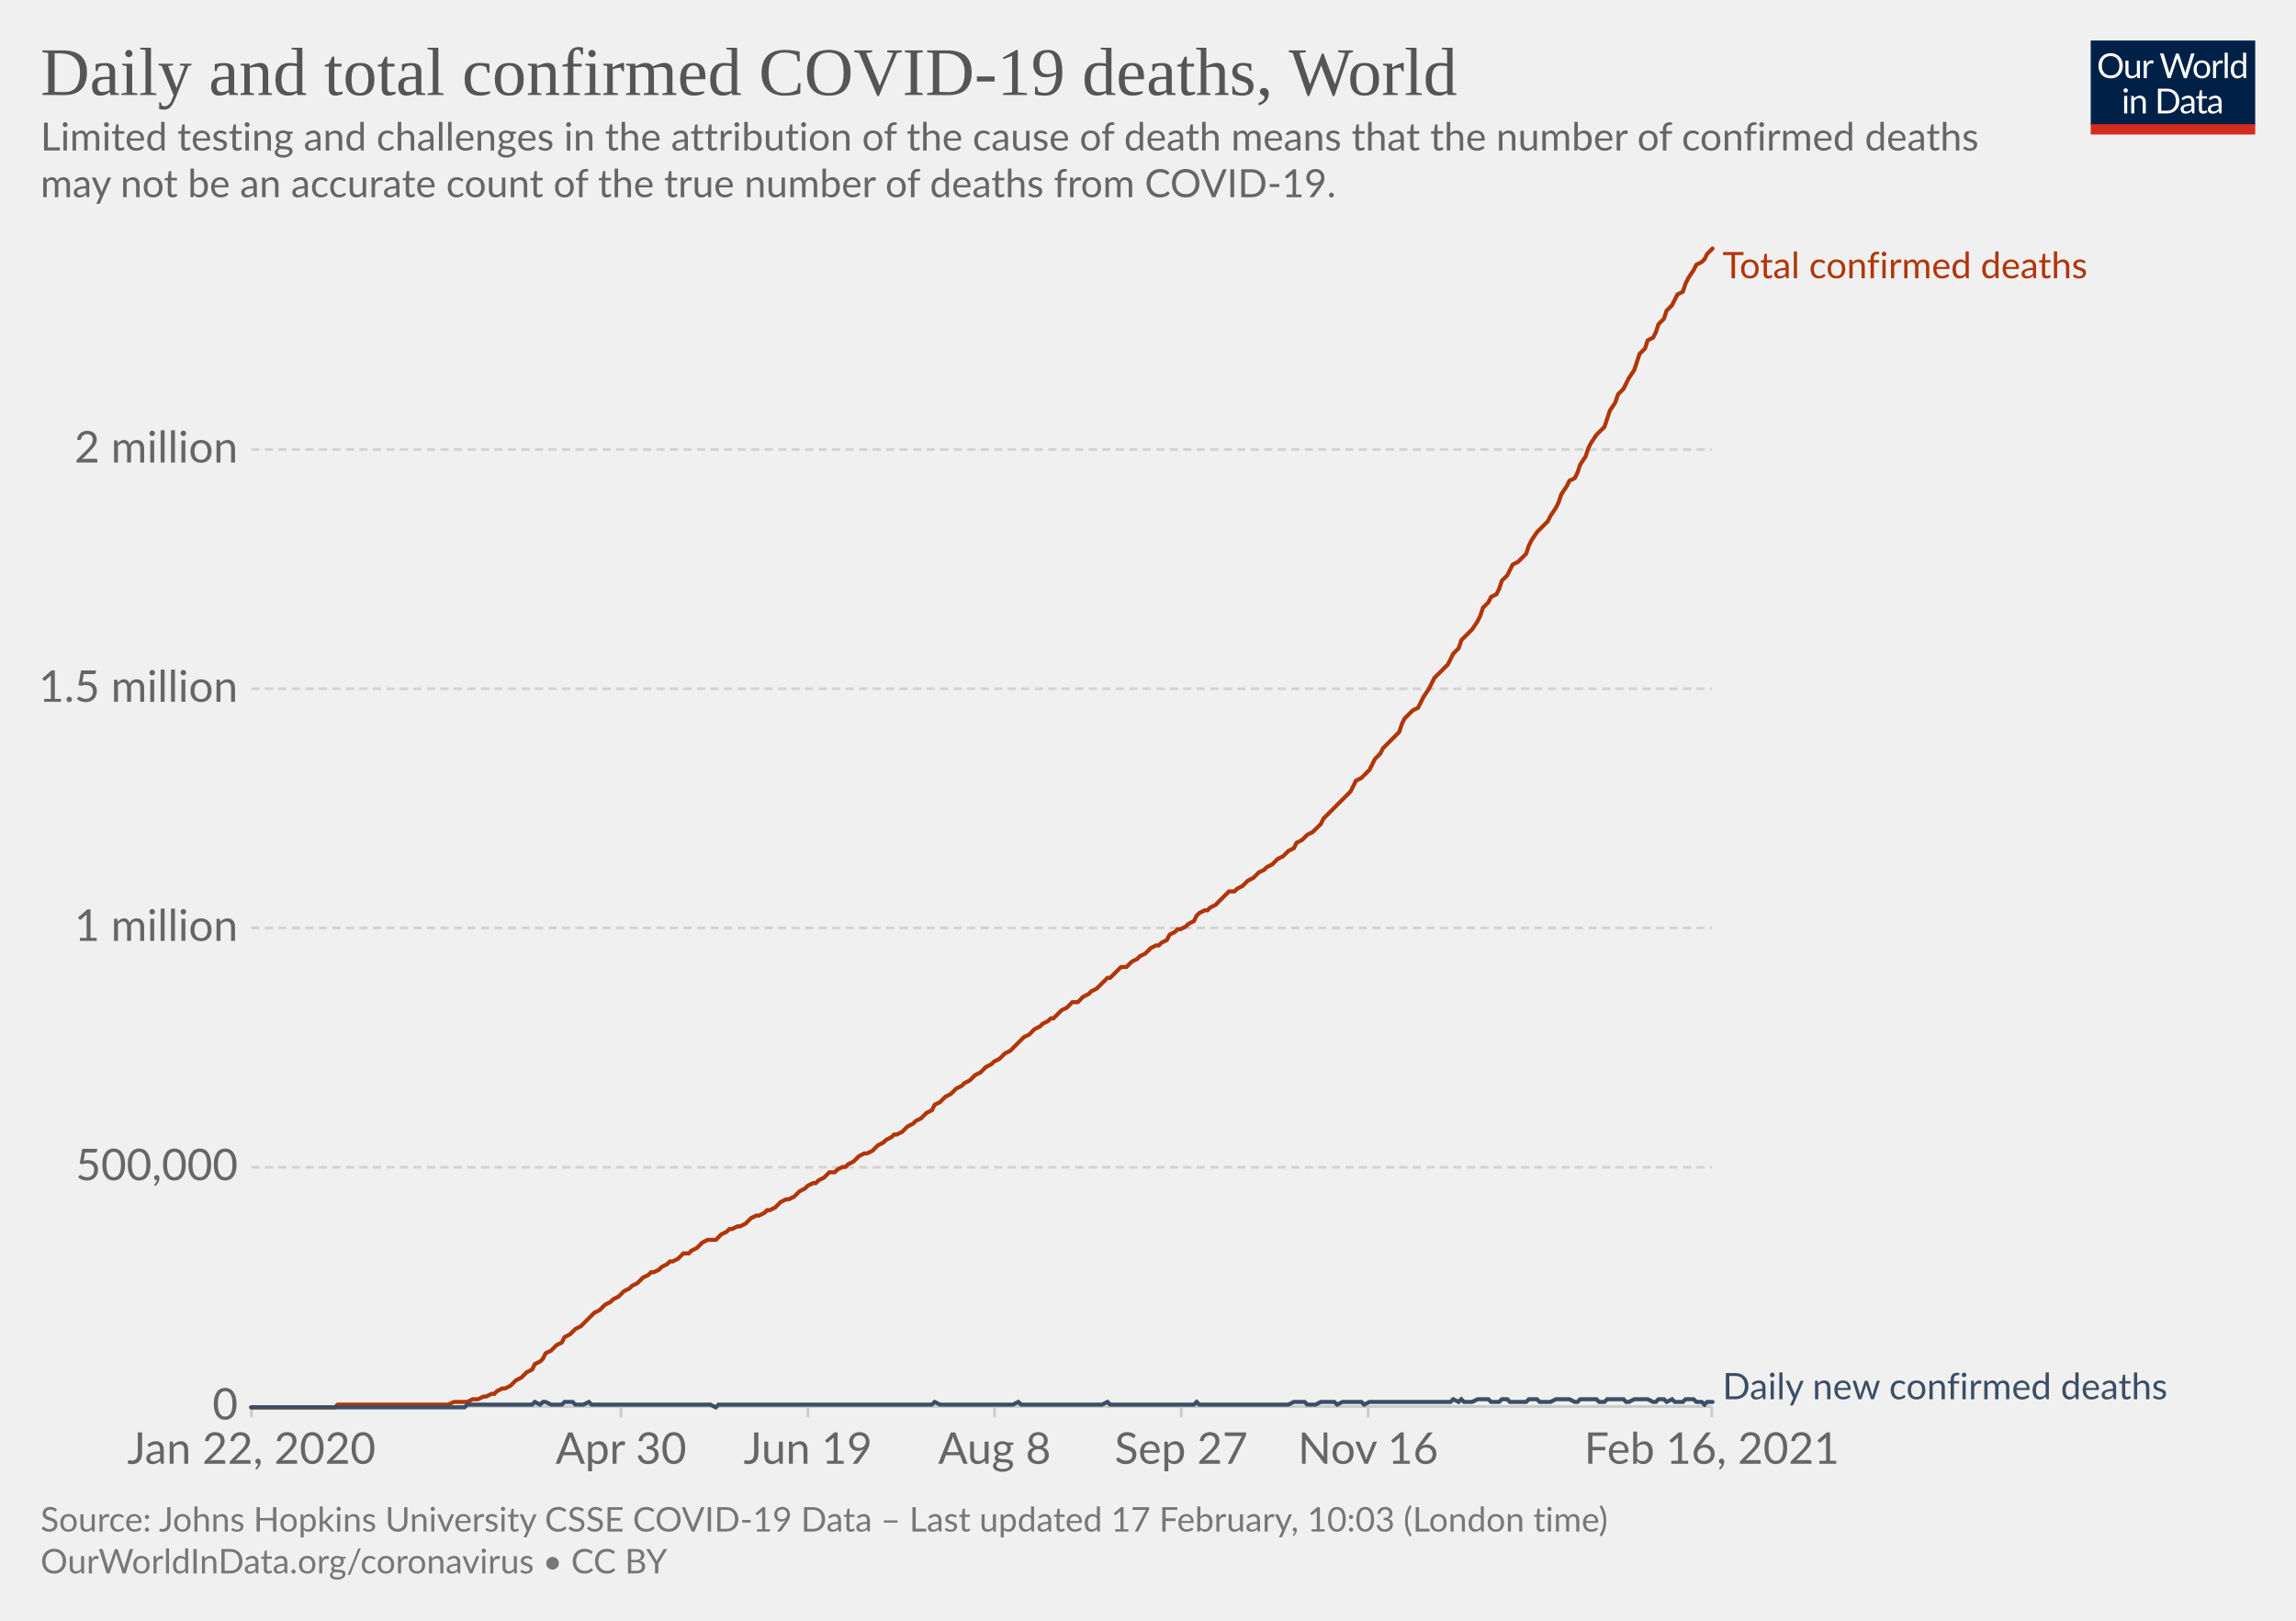
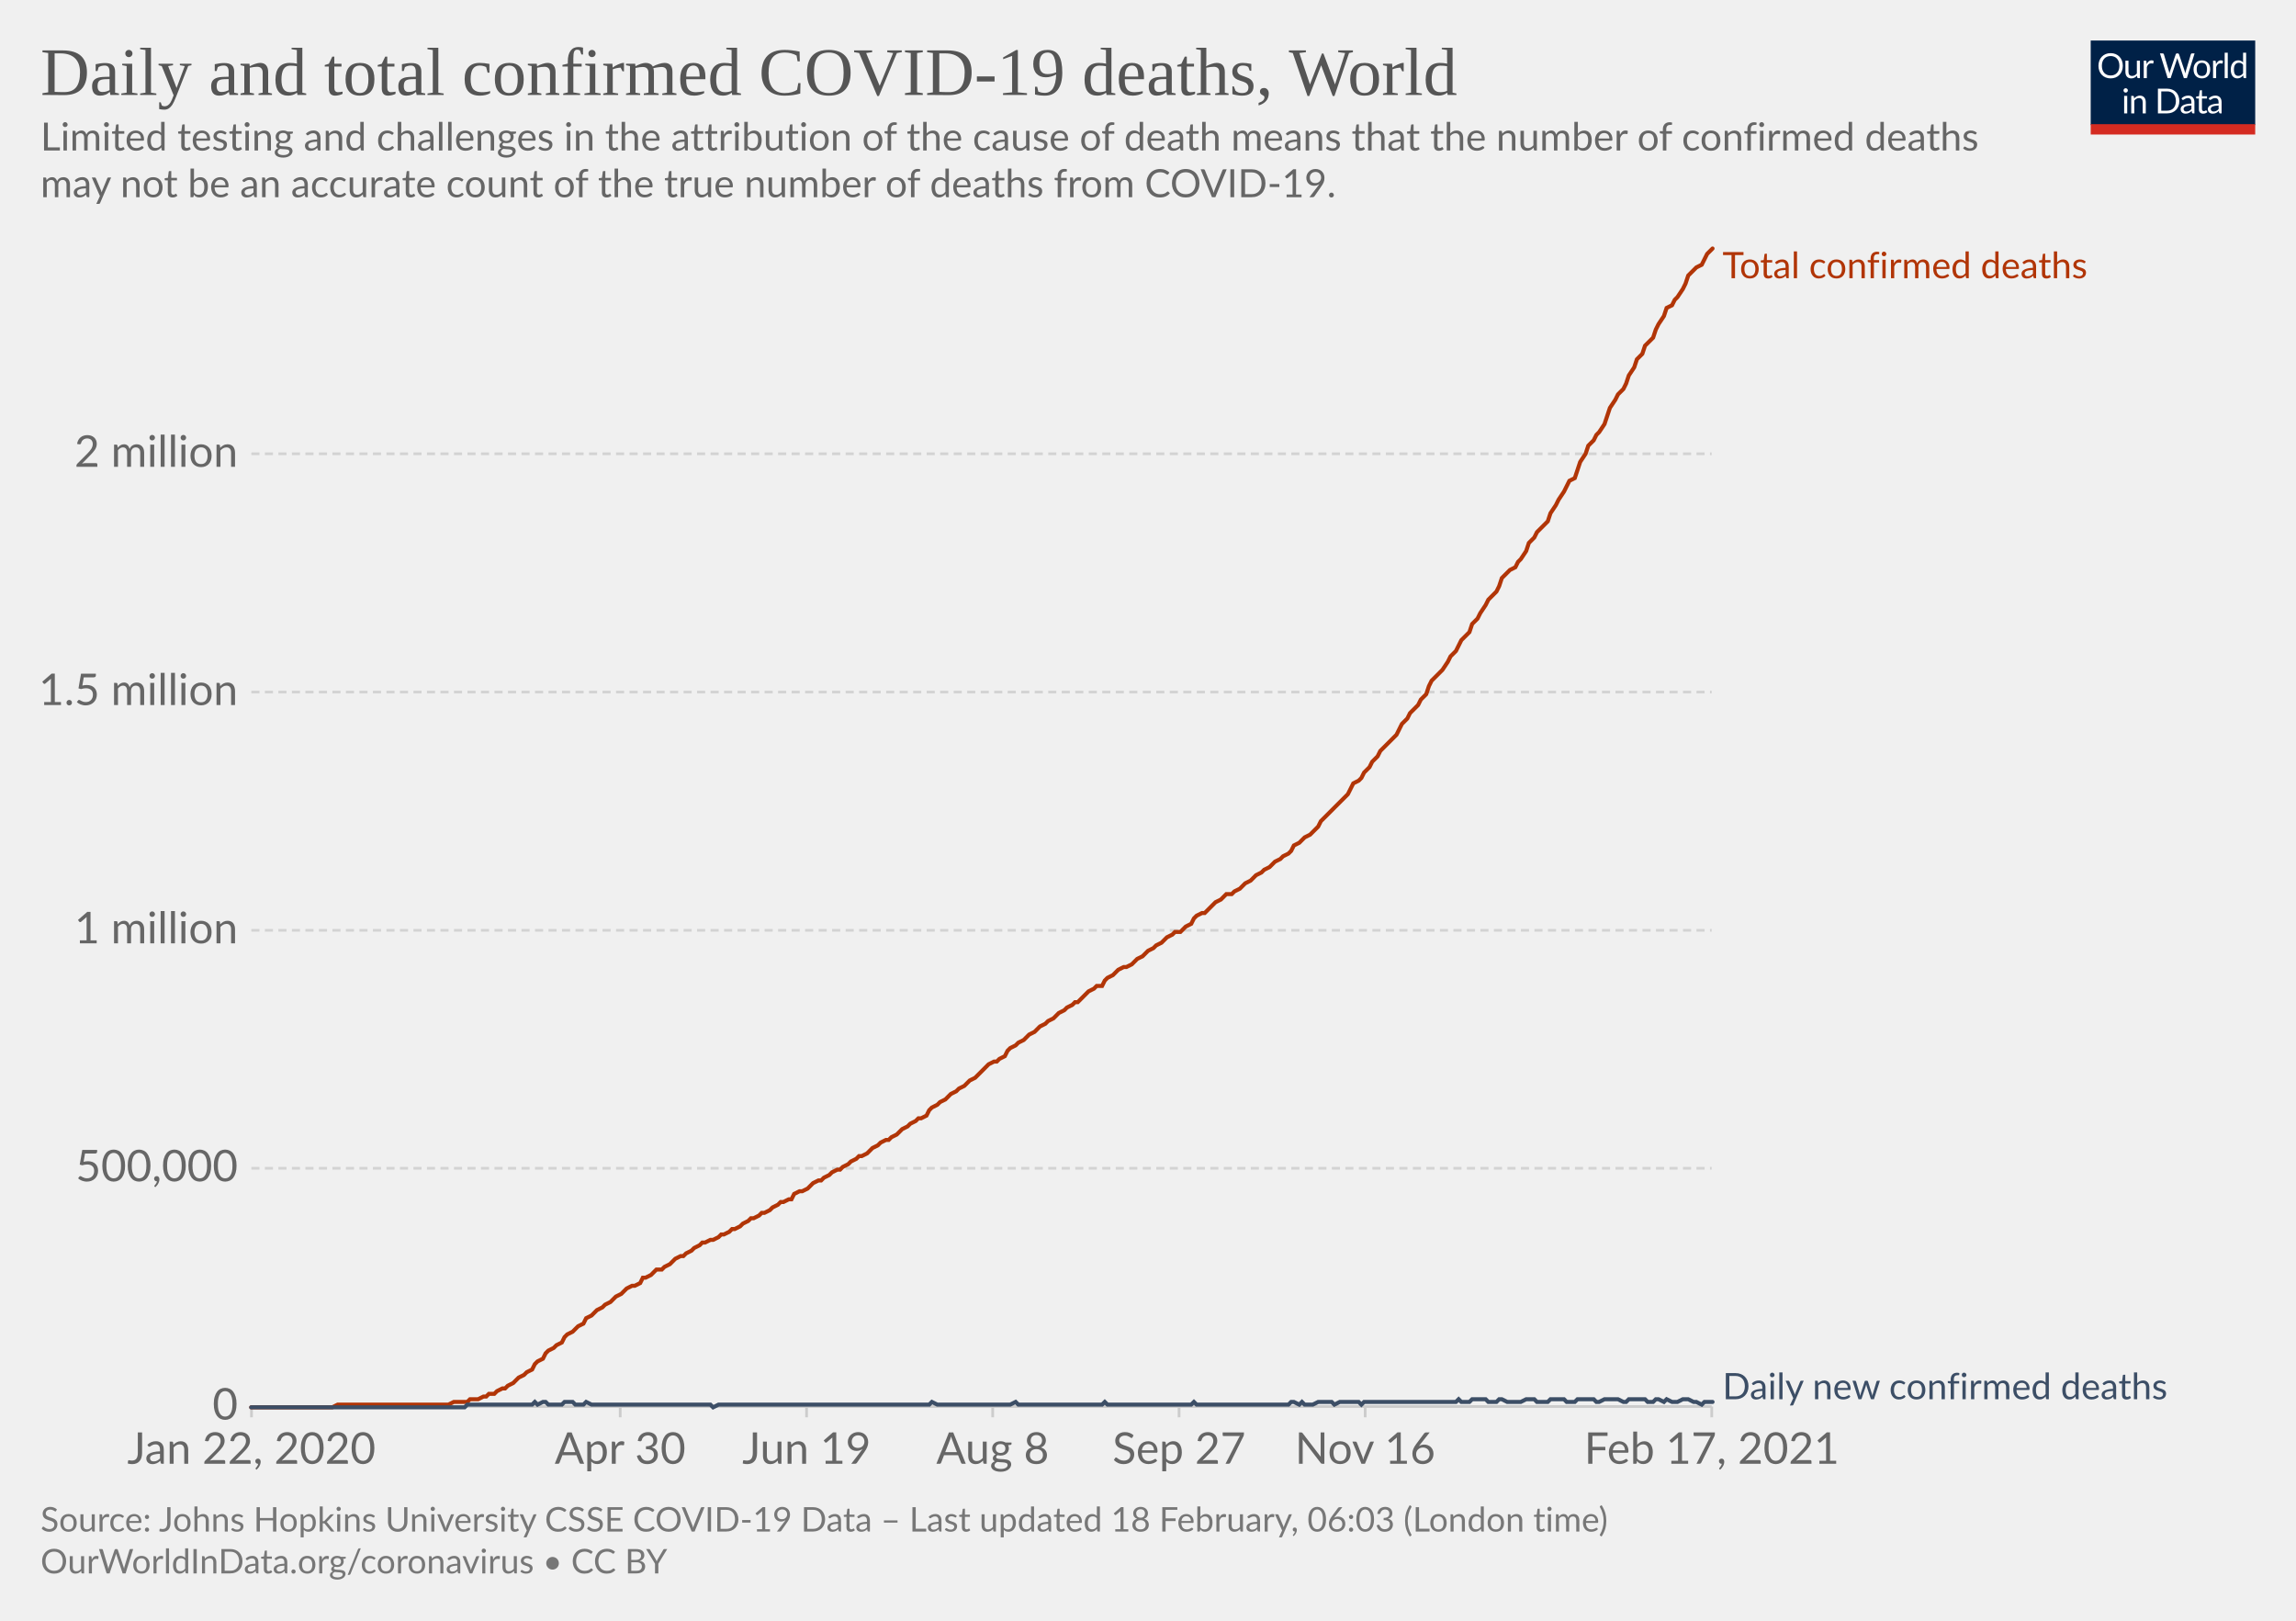
<svg xmlns="http://www.w3.org/2000/svg" version="1.1" style="background-color:#fff;-webkit-font-smoothing:antialiased" width="850" height="600" viewBox="0 0 850 600" font-family="Lato,'Helvetica Neue',Helvetica,Arial,sans-serif" font-size="18" text-rendering="optimizeLegibility">
  <g class="HeaderView">
    <g transform="matrix(.29 0 0 .29 774 15)">
      <svg width="210" height="120" viewBox="0 0 210 120" fill="none">
        <g clip-path="url(#clip0)">
          <path d="M0 0h210v107.89H0V0z" fill="#002147" />
          <path d="M40.98 32.25c0 2.36-.38 4.53-1.12 6.51a14.26 14.26 0 01-8.1 8.4c-1.9.78-4.02 1.17-6.34 1.17a16.6 16.6 0 01-6.33-1.17 14.31 14.31 0 01-8.08-8.4 18.29 18.29 0 01-1.12-6.51c0-2.36.38-4.53 1.12-6.5.75-1.97 1.8-3.67 3.17-5.1a14.32 14.32 0 014.9-3.34c1.92-.8 4.03-1.19 6.34-1.19 2.32 0 4.43.4 6.34 1.19 1.92.8 3.56 1.9 4.93 3.34a14.87 14.87 0 013.17 5.1 18.1 18.1 0 011.12 6.5zm-4.38 0c0-1.94-.26-3.68-.8-5.22a10.91 10.91 0 00-2.24-3.89 9.68 9.68 0 00-3.52-2.46 11.95 11.95 0 00-4.62-.86c-1.68 0-3.21.28-4.6.86a9.88 9.88 0 00-3.54 2.46 10.91 10.91 0 00-2.24 3.9c-.53 1.53-.8 3.27-.8 5.2 0 1.94.27 3.68.8 5.22a11.17 11.17 0 002.24 3.9 10.01 10.01 0 003.55 2.44c1.38.56 2.9.83 4.6.83s3.24-.27 4.61-.83a9.8 9.8 0 003.52-2.44 11.17 11.17 0 002.25-3.9c.53-1.54.8-3.28.8-5.21zm26.22-6.54V48H60.5c-.56 0-.9-.27-1.05-.81l-.31-2.4a12.45 12.45 0 01-3.26 2.6c-1.2.64-2.58.96-4.13.96-1.22 0-2.3-.2-3.24-.6a6.52 6.52 0 01-2.33-1.7 7.37 7.37 0 01-1.43-2.67c-.3-1.04-.46-2.2-.46-3.45V25.7h3.91v14.22c0 1.68.38 2.99 1.15 3.91.77.93 1.96 1.39 3.54 1.39 1.16 0 2.24-.27 3.23-.82a10.42 10.42 0 002.8-2.28V25.7h3.91zm8.61 4.47a9.94 9.94 0 012.6-3.56 5.64 5.64 0 013.76-1.3c.47 0 .92.05 1.34.15.44.1.83.27 1.17.49l-.3 2.92c-.09.37-.3.55-.66.55-.2 0-.5-.04-.9-.13a6.21 6.21 0 00-3.24.18 4.23 4.23 0 00-1.47.92c-.42.4-.81.9-1.17 1.5-.33.58-.64 1.26-.92 2.02V48H67.7V25.71h2.25c.42 0 .72.08.88.25.16.16.27.44.33.83l.26 3.39zm61.16-13.7L122.75 48h-3.82l-7.99-24.05a21.95 21.95 0 01-.42-1.58 38.36 38.36 0 01-.44 1.58L102.05 48h-3.83L88.4 16.47h3.54c.38 0 .7.1.95.29.26.2.43.43.5.73l6.52 21.9.28 1.28.29 1.46.3-1.46.38-1.27 7.41-21.91c.1-.25.26-.48.51-.69.27-.22.58-.33.95-.33h1.23c.38 0 .69.1.92.29a1.77 1.77 0 01.53.73l7.4 21.9a28.4 28.4 0 01.68 2.62 29.52 29.52 0 01.52-2.61l6.54-21.91a1.31 1.31 0 01.48-.7c.27-.21.58-.32.95-.32h3.32zm9.35 8.88c1.63 0 3.1.27 4.4.82a9.43 9.43 0 015.46 5.94c.5 1.4.74 2.98.74 4.73 0 1.76-.25 3.34-.74 4.75a9.43 9.43 0 01-5.46 5.92c-1.3.52-2.77.79-4.4.79-1.64 0-3.12-.27-4.44-.8a9.42 9.42 0 01-3.35-2.3c-.92-1-1.63-2.2-2.13-3.61-.49-1.41-.73-3-.73-4.75s.24-3.33.73-4.73c.5-1.43 1.2-2.64 2.13-3.63a9.4 9.4 0 013.35-2.31c1.32-.55 2.8-.82 4.44-.82zm0 19.89c2.2 0 3.84-.73 4.93-2.2 1.08-1.48 1.63-3.54 1.63-6.18 0-2.66-.55-4.72-1.63-6.2-1.09-1.49-2.73-2.23-4.93-2.23-1.12 0-2.09.2-2.93.57a5.71 5.71 0 00-2.06 1.65 7.5 7.5 0 00-1.24 2.67c-.26 1.04-.4 2.22-.4 3.54 0 2.64.55 4.7 1.64 6.18 1.1 1.47 2.76 2.2 4.99 2.2zm17.97-15.07a9.94 9.94 0 012.6-3.56 5.64 5.64 0 013.76-1.3c.47 0 .91.05 1.34.15.44.1.83.27 1.16.49l-.28 2.92c-.09.37-.31.55-.66.55-.2 0-.5-.04-.9-.13a6.2 6.2 0 00-3.24.18 4.23 4.23 0 00-1.47.92c-.43.4-.82.9-1.17 1.5a13.1 13.1 0 00-.92 2.02V48h-3.94V25.71h2.24c.43 0 .72.08.88.25.17.16.28.44.33.83l.27 3.39zm15.04-14.59V48h-3.92V15.6h3.92zm19.55 15.43a6.22 6.22 0 00-2.38-2.05 6.7 6.7 0 00-2.86-.6c-2.07 0-3.66.75-4.77 2.23-1.12 1.48-1.68 3.6-1.68 6.33 0 1.46.13 2.7.38 3.74a7.29 7.29 0 001.1 2.56 4.35 4.35 0 001.78 1.45c.7.3 1.5.46 2.4.46 1.29 0 2.41-.3 3.36-.88a9.6 9.6 0 002.67-2.49V31.02zm3.91-15.43V48h-2.33c-.56 0-.9-.27-1.06-.81l-.35-2.71a12.13 12.13 0 01-3.25 2.77 8.28 8.28 0 01-4.23 1.06 7.31 7.31 0 01-6.14-2.9c-.73-.96-1.3-2.15-1.69-3.57a18.35 18.35 0 01.07-9.48 11.29 11.29 0 011.89-3.7 8.7 8.7 0 017.06-3.34 7.96 7.96 0 016.12 2.62V15.59h3.91zM46.61 70.71V93H42.7V70.71h3.91zm.84-7c0 .39-.08.75-.24 1.09a2.81 2.81 0 01-1.52 1.47 2.67 2.67 0 01-2.16 0 2.9 2.9 0 01-1.45-1.47 2.67 2.67 0 010-2.16c.15-.35.35-.65.6-.9.25-.27.53-.47.85-.62a2.67 2.67 0 012.16 0c.35.15.65.35.9.62.27.25.47.55.62.9.16.34.24.7.24 1.08zm7.97 10.24c.49-.54 1-1.04 1.54-1.48a9.85 9.85 0 013.66-1.84 8.96 8.96 0 015.43.35c.94.4 1.72.97 2.33 1.71a7.36 7.36 0 011.43 2.67c.32 1.04.49 2.19.49 3.45V93h-3.94V78.81c0-1.69-.4-3-1.17-3.92-.76-.93-1.93-1.4-3.5-1.4a6.6 6.6 0 00-3.25.83c-1 .56-1.92 1.31-2.77 2.27V93h-3.94V70.71h2.35c.56 0 .9.28 1.04.82l.3 2.42zm57.7 3.3c0 2.36-.37 4.5-1.11 6.44a14.3 14.3 0 01-3.17 4.98 14.1 14.1 0 01-4.93 3.2c-1.9.76-4.02 1.13-6.33 1.13H85.8V61.47h11.77c2.31 0 4.42.39 6.33 1.15a13.8 13.8 0 018.1 8.18 17.75 17.75 0 011.12 6.45zm-4.37 0c0-1.94-.26-3.67-.8-5.2a10.94 10.94 0 00-2.23-3.87 9.57 9.57 0 00-3.53-2.42 12.23 12.23 0 00-4.61-.83h-7.5v24.62h7.5c1.7 0 3.24-.28 4.61-.84a9.7 9.7 0 003.53-2.4 10.94 10.94 0 002.24-3.87c.53-1.53.8-3.26.8-5.2zm19.8 5.72c-1.8.06-3.34.2-4.62.44-1.26.22-2.3.51-3.1.88-.8.36-1.37.8-1.74 1.3-.35.5-.53 1.05-.53 1.67 0 .58.1 1.1.3 1.52a3 3 0 00.76 1.05c.34.27.73.46 1.17.6a6.13 6.13 0 001.45.17 7.28 7.28 0 003.5-.81 11.95 11.95 0 002.82-2.2v-4.62zm-12.65-9.11a12.73 12.73 0 013.98-2.66c1.43-.59 3-.88 4.73-.88 1.25 0 2.36.2 3.33.61a6.81 6.81 0 013.94 4.38c.33 1.04.5 2.19.5 3.43V93h-1.74a1.8 1.8 0 01-.88-.18c-.2-.13-.36-.38-.48-.74l-.44-2.12-1.72 1.46a9.48 9.48 0 01-3.74 1.7c-.69.15-1.46.23-2.3.23-.87 0-1.69-.12-2.45-.35a5.34 5.34 0 01-3.34-2.93 6.64 6.64 0 01-.49-2.64c0-.88.25-1.72.73-2.53a6.33 6.33 0 012.35-2.17c1.09-.63 2.5-1.15 4.25-1.54 1.75-.41 3.89-.65 6.42-.7v-1.75c0-1.73-.37-3.03-1.12-3.91-.75-.9-1.84-1.34-3.28-1.34-.97 0-1.78.12-2.44.37-.64.23-1.2.5-1.7.81l-1.23.82c-.33.23-.67.35-1 .35-.27 0-.5-.07-.69-.2a2.1 2.1 0 01-.48-.53l-.7-1.25zm27.67 19.5c-1.76 0-3.12-.5-4.07-1.48-.94-.98-1.41-2.4-1.41-4.25V74h-2.68a.9.9 0 01-.6-.2c-.16-.14-.24-.36-.24-.66v-1.56l3.65-.46.9-6.89a.9.9 0 01.29-.52.88.88 0 01.62-.22H142v7.67h6.44V74H142v13.38c0 .94.22 1.63.68 2.09.45.45 1.04.68 1.76.68a3.21 3.21 0 001.85-.53l.55-.35c.16-.12.3-.18.41-.18.2 0 .4.13.55.38l1.15 1.87a7.45 7.45 0 01-2.44 1.5 8.53 8.53 0 01-2.95.52zm19.68-10.4c-1.8.07-3.34.21-4.62.45-1.26.22-2.3.51-3.1.88-.8.36-1.37.8-1.74 1.3-.35.5-.53 1.05-.53 1.67 0 .58.1 1.1.3 1.52a2.9 2.9 0 00.76 1.05c.34.27.73.46 1.17.6a6.13 6.13 0 001.45.17 7.3 7.3 0 003.5-.81 12.04 12.04 0 002.82-2.2v-4.62zm-12.65-9.1a12.72 12.72 0 013.99-2.66c1.42-.59 3-.88 4.72-.88 1.25 0 2.36.2 3.33.61a6.81 6.81 0 013.94 4.38c.33 1.04.5 2.19.5 3.43V93h-1.74a1.8 1.8 0 01-.88-.18c-.2-.13-.36-.38-.48-.74l-.44-2.12-1.72 1.46a9.48 9.48 0 01-3.74 1.7c-.69.15-1.46.23-2.3.23-.87 0-1.69-.12-2.45-.35a5.33 5.33 0 01-3.34-2.93 6.62 6.62 0 01-.49-2.64c0-.88.25-1.72.73-2.53a6.33 6.33 0 012.35-2.17c1.09-.63 2.5-1.15 4.25-1.54a31.2 31.2 0 016.42-.7v-1.75c0-1.73-.37-3.03-1.12-3.91-.75-.9-1.84-1.34-3.28-1.34-.97 0-1.78.12-2.44.37-.64.23-1.2.5-1.7.81l-1.22.82c-.34.23-.68.35-1.02.35-.26 0-.49-.07-.68-.2a1.88 1.88 0 01-.48-.53l-.7-1.25zM40.98 32.25c0 2.36-.38 4.53-1.12 6.51a14.26 14.26 0 01-8.1 8.4c-1.9.78-4.02 1.17-6.34 1.17a16.6 16.6 0 01-6.33-1.17 14.31 14.31 0 01-8.08-8.4 18.29 18.29 0 01-1.12-6.51c0-2.36.38-4.53 1.12-6.5.75-1.97 1.8-3.67 3.17-5.1a14.32 14.32 0 014.9-3.34c1.92-.8 4.03-1.19 6.34-1.19 2.32 0 4.43.4 6.34 1.19 1.92.8 3.56 1.9 4.93 3.34a14.87 14.87 0 013.17 5.1 18.1 18.1 0 011.12 6.5zm-4.38 0c0-1.94-.26-3.68-.8-5.22a10.91 10.91 0 00-2.24-3.89 9.68 9.68 0 00-3.52-2.46 11.95 11.95 0 00-4.62-.86c-1.68 0-3.21.28-4.6.86a9.88 9.88 0 00-3.54 2.46 10.91 10.91 0 00-2.24 3.9c-.53 1.53-.8 3.27-.8 5.2 0 1.94.27 3.68.8 5.22a11.17 11.17 0 002.24 3.9 10.01 10.01 0 003.55 2.44c1.38.56 2.9.83 4.6.83s3.24-.27 4.61-.83a9.8 9.8 0 003.52-2.44 11.17 11.17 0 002.25-3.9c.53-1.54.8-3.28.8-5.21zm26.22-6.54V48H60.5c-.56 0-.9-.27-1.05-.81l-.31-2.4a12.45 12.45 0 01-3.26 2.6c-1.2.64-2.58.96-4.13.96-1.22 0-2.3-.2-3.24-.6a6.52 6.52 0 01-2.33-1.7 7.37 7.37 0 01-1.43-2.67c-.3-1.04-.46-2.2-.46-3.45V25.7h3.91v14.22c0 1.68.38 2.99 1.15 3.91.77.93 1.96 1.39 3.54 1.39 1.16 0 2.24-.27 3.23-.82a10.42 10.42 0 002.8-2.28V25.7h3.91zm8.61 4.47a9.94 9.94 0 012.6-3.56 5.64 5.64 0 013.76-1.3c.47 0 .92.05 1.34.15.44.1.83.27 1.17.49l-.3 2.92c-.09.37-.3.55-.66.55-.2 0-.5-.04-.9-.13a6.21 6.21 0 00-3.24.18 4.23 4.23 0 00-1.47.92c-.42.4-.81.9-1.17 1.5-.33.58-.64 1.26-.92 2.02V48H67.7V25.71h2.25c.42 0 .72.08.88.25.16.16.27.44.33.83l.26 3.39zm61.16-13.7L122.75 48h-3.82l-7.99-24.05a21.95 21.95 0 01-.42-1.58 38.36 38.36 0 01-.44 1.58L102.05 48h-3.83L88.4 16.47h3.54c.38 0 .7.1.95.29.26.2.43.43.5.73l6.52 21.9.28 1.28.29 1.46.3-1.46.38-1.27 7.41-21.91c.1-.25.26-.48.51-.69.27-.22.58-.33.95-.33h1.23c.38 0 .69.1.92.29a1.77 1.77 0 01.53.73l7.4 21.9a28.4 28.4 0 01.68 2.62 29.52 29.52 0 01.52-2.61l6.54-21.91a1.31 1.31 0 01.48-.7c.27-.21.58-.32.95-.32h3.32zm9.35 8.88c1.63 0 3.1.27 4.4.82a9.43 9.43 0 015.46 5.94c.5 1.4.74 2.98.74 4.73 0 1.76-.25 3.34-.74 4.75a9.43 9.43 0 01-5.46 5.92c-1.3.52-2.77.79-4.4.79-1.64 0-3.12-.27-4.44-.8a9.42 9.42 0 01-3.35-2.3c-.92-1-1.63-2.2-2.13-3.61-.49-1.41-.73-3-.73-4.75s.24-3.33.73-4.73c.5-1.43 1.2-2.64 2.13-3.63a9.4 9.4 0 013.35-2.31c1.32-.55 2.8-.82 4.44-.82zm0 19.89c2.2 0 3.84-.73 4.93-2.2 1.08-1.48 1.63-3.54 1.63-6.18 0-2.66-.55-4.72-1.63-6.2-1.09-1.49-2.73-2.23-4.93-2.23-1.12 0-2.09.2-2.93.57a5.71 5.71 0 00-2.06 1.65 7.5 7.5 0 00-1.24 2.67c-.26 1.04-.4 2.22-.4 3.54 0 2.64.55 4.7 1.64 6.18 1.1 1.47 2.76 2.2 4.99 2.2zm17.97-15.07a9.94 9.94 0 012.6-3.56 5.64 5.64 0 013.76-1.3c.47 0 .91.05 1.34.15.44.1.83.27 1.16.49l-.28 2.92c-.09.37-.31.55-.66.55-.2 0-.5-.04-.9-.13a6.2 6.2 0 00-3.24.18 4.23 4.23 0 00-1.47.92c-.43.4-.82.9-1.17 1.5a13.1 13.1 0 00-.92 2.02V48h-3.94V25.71h2.24c.43 0 .72.08.88.25.17.16.28.44.33.83l.27 3.39zm15.04-14.59V48h-3.92V15.6h3.92zm19.55 15.43a6.22 6.22 0 00-2.38-2.05 6.7 6.7 0 00-2.86-.6c-2.07 0-3.66.75-4.77 2.23-1.12 1.48-1.68 3.6-1.68 6.33 0 1.46.13 2.7.38 3.74a7.29 7.29 0 001.1 2.56 4.35 4.35 0 001.78 1.45c.7.3 1.5.46 2.4.46 1.29 0 2.41-.3 3.36-.88a9.6 9.6 0 002.67-2.49V31.02zm3.91-15.43V48h-2.33c-.56 0-.9-.27-1.06-.81l-.35-2.71a12.13 12.13 0 01-3.25 2.77 8.28 8.28 0 01-4.23 1.06 7.31 7.31 0 01-6.14-2.9c-.73-.96-1.3-2.15-1.69-3.57a18.35 18.35 0 01.07-9.48 11.29 11.29 0 011.89-3.7 8.7 8.7 0 017.06-3.34 7.96 7.96 0 016.12 2.62V15.59h3.91zM46.61 70.71V93H42.7V70.71h3.91zm.84-7c0 .39-.08.75-.24 1.09a2.81 2.81 0 01-1.52 1.47 2.67 2.67 0 01-2.16 0 2.9 2.9 0 01-1.45-1.47 2.67 2.67 0 010-2.16c.15-.35.35-.65.6-.9.25-.27.53-.47.85-.62a2.67 2.67 0 012.16 0c.35.15.65.35.9.62.27.25.47.55.62.9.16.34.24.7.24 1.08zm7.97 10.24c.49-.54 1-1.04 1.54-1.48a9.85 9.85 0 013.66-1.84 8.96 8.96 0 015.43.35c.94.4 1.72.97 2.33 1.71a7.36 7.36 0 011.43 2.67c.32 1.04.49 2.19.49 3.45V93h-3.94V78.81c0-1.69-.4-3-1.17-3.92-.76-.93-1.93-1.4-3.5-1.4a6.6 6.6 0 00-3.25.83c-1 .56-1.92 1.31-2.77 2.27V93h-3.94V70.71h2.35c.56 0 .9.28 1.04.82l.3 2.42zm57.7 3.3c0 2.36-.37 4.5-1.11 6.44a14.3 14.3 0 01-3.17 4.98 14.1 14.1 0 01-4.93 3.2c-1.9.76-4.02 1.13-6.33 1.13H85.8V61.47h11.77c2.31 0 4.42.39 6.33 1.15a13.8 13.8 0 018.1 8.18 17.75 17.75 0 011.12 6.45zm-4.37 0c0-1.94-.26-3.67-.8-5.2a10.94 10.94 0 00-2.23-3.87 9.57 9.57 0 00-3.53-2.42 12.23 12.23 0 00-4.61-.83h-7.5v24.62h7.5c1.7 0 3.24-.28 4.61-.84a9.7 9.7 0 003.53-2.4 10.94 10.94 0 002.24-3.87c.53-1.53.8-3.26.8-5.2zm19.8 5.72c-1.8.06-3.34.2-4.62.44-1.26.22-2.3.51-3.1.88-.8.36-1.37.8-1.74 1.3-.35.5-.53 1.05-.53 1.67 0 .58.1 1.1.3 1.52a3 3 0 00.76 1.05c.34.27.73.46 1.17.6a6.13 6.13 0 001.45.17 7.28 7.28 0 003.5-.81 11.95 11.95 0 002.82-2.2v-4.62zm-12.65-9.11a12.73 12.73 0 013.98-2.66c1.43-.59 3-.88 4.73-.88 1.25 0 2.36.2 3.33.61a6.81 6.81 0 013.94 4.38c.33 1.04.5 2.19.5 3.43V93h-1.74a1.8 1.8 0 01-.88-.18c-.2-.13-.36-.38-.48-.74l-.44-2.12-1.72 1.46a9.48 9.48 0 01-3.74 1.7c-.69.15-1.46.23-2.3.23-.87 0-1.69-.12-2.45-.35a5.34 5.34 0 01-3.34-2.93 6.64 6.64 0 01-.49-2.64c0-.88.25-1.72.73-2.53a6.33 6.33 0 012.35-2.17c1.09-.63 2.5-1.15 4.25-1.54 1.75-.41 3.89-.65 6.42-.7v-1.75c0-1.73-.37-3.03-1.12-3.91-.75-.9-1.84-1.34-3.28-1.34-.97 0-1.78.12-2.44.37-.64.23-1.2.5-1.7.81l-1.23.82c-.33.23-.67.35-1 .35-.27 0-.5-.07-.69-.2a2.1 2.1 0 01-.48-.53l-.7-1.25zm27.67 19.5c-1.76 0-3.12-.5-4.07-1.48-.94-.98-1.41-2.4-1.41-4.25V74h-2.68a.9.9 0 01-.6-.2c-.16-.14-.24-.36-.24-.66v-1.56l3.65-.46.9-6.89a.9.9 0 01.29-.52.88.88 0 01.62-.22H142v7.67h6.44V74H142v13.38c0 .94.22 1.63.68 2.09.45.45 1.04.68 1.76.68a3.21 3.21 0 001.85-.53l.55-.35c.16-.12.3-.18.41-.18.2 0 .4.13.55.38l1.15 1.87a7.45 7.45 0 01-2.44 1.5 8.53 8.53 0 01-2.95.52zm19.68-10.4c-1.8.07-3.34.21-4.62.45-1.26.22-2.3.51-3.1.88-.8.36-1.37.8-1.74 1.3-.35.5-.53 1.05-.53 1.67 0 .58.1 1.1.3 1.52a2.9 2.9 0 00.76 1.05c.34.27.73.46 1.17.6a6.13 6.13 0 001.45.17 7.3 7.3 0 003.5-.81 12.04 12.04 0 002.82-2.2v-4.62zm-12.65-9.1a12.72 12.72 0 013.99-2.66c1.42-.59 3-.88 4.72-.88 1.25 0 2.36.2 3.33.61a6.81 6.81 0 013.94 4.38c.33 1.04.5 2.19.5 3.43V93h-1.74a1.8 1.8 0 01-.88-.18c-.2-.13-.36-.38-.48-.74l-.44-2.12-1.72 1.46a9.48 9.48 0 01-3.74 1.7c-.69.15-1.46.23-2.3.23-.87 0-1.69-.12-2.45-.35a5.33 5.33 0 01-3.34-2.93 6.62 6.62 0 01-.49-2.64c0-.88.25-1.72.73-2.53a6.33 6.33 0 012.35-2.17c1.09-.63 2.5-1.15 4.25-1.54a31.2 31.2 0 016.42-.7v-1.75c0-1.73-.37-3.03-1.12-3.91-.75-.9-1.84-1.34-3.28-1.34-.97 0-1.78.12-2.44.37-.64.23-1.2.5-1.7.81l-1.22.82c-.34.23-.68.35-1.02.35-.26 0-.49-.07-.68-.2a1.88 1.88 0 01-.48-.53l-.7-1.25zM40.98 32.25c0 2.36-.38 4.53-1.12 6.51a14.26 14.26 0 01-8.1 8.4c-1.9.78-4.02 1.17-6.34 1.17a16.6 16.6 0 01-6.33-1.17 14.31 14.31 0 01-8.08-8.4 18.29 18.29 0 01-1.12-6.51c0-2.36.38-4.53 1.12-6.5.75-1.97 1.8-3.67 3.17-5.1a14.32 14.32 0 014.9-3.34c1.92-.8 4.03-1.19 6.34-1.19 2.32 0 4.43.4 6.34 1.19 1.92.8 3.56 1.9 4.93 3.34a14.87 14.87 0 013.17 5.1 18.1 18.1 0 011.12 6.5zm-4.38 0c0-1.94-.26-3.68-.8-5.22a10.91 10.91 0 00-2.24-3.89 9.68 9.68 0 00-3.52-2.46 11.95 11.95 0 00-4.62-.86c-1.68 0-3.21.28-4.6.86a9.88 9.88 0 00-3.54 2.46 10.91 10.91 0 00-2.24 3.9c-.53 1.53-.8 3.27-.8 5.2 0 1.94.27 3.68.8 5.22a11.17 11.17 0 002.24 3.9 10.01 10.01 0 003.55 2.44c1.38.56 2.9.83 4.6.83s3.24-.27 4.61-.83a9.8 9.8 0 003.52-2.44 11.17 11.17 0 002.25-3.9c.53-1.54.8-3.28.8-5.21zm26.22-6.54V48H60.5c-.56 0-.9-.27-1.05-.81l-.31-2.4a12.45 12.45 0 01-3.26 2.6c-1.2.64-2.58.96-4.13.96-1.22 0-2.3-.2-3.24-.6a6.52 6.52 0 01-2.33-1.7 7.37 7.37 0 01-1.43-2.67c-.3-1.04-.46-2.2-.46-3.45V25.7h3.91v14.22c0 1.68.38 2.99 1.15 3.91.77.93 1.96 1.39 3.54 1.39 1.16 0 2.24-.27 3.23-.82a10.42 10.42 0 002.8-2.28V25.7h3.91zm8.61 4.47a9.94 9.94 0 012.6-3.56 5.64 5.64 0 013.76-1.3c.47 0 .92.05 1.34.15.44.1.83.27 1.17.49l-.3 2.92c-.09.37-.3.55-.66.55-.2 0-.5-.04-.9-.13a6.21 6.21 0 00-3.24.18 4.23 4.23 0 00-1.47.92c-.42.4-.81.9-1.17 1.5-.33.58-.64 1.26-.92 2.02V48H67.7V25.71h2.25c.42 0 .72.08.88.25.16.16.27.44.33.83l.26 3.39zm61.16-13.7L122.75 48h-3.82l-7.99-24.05a21.95 21.95 0 01-.42-1.58 38.36 38.36 0 01-.44 1.58L102.05 48h-3.83L88.4 16.47h3.54c.38 0 .7.1.95.29.26.2.43.43.5.73l6.52 21.9.28 1.28.29 1.46.3-1.46.38-1.27 7.41-21.91c.1-.25.26-.48.51-.69.27-.22.58-.33.95-.33h1.23c.38 0 .69.1.92.29a1.77 1.77 0 01.53.73l7.4 21.9a28.4 28.4 0 01.68 2.62 29.52 29.52 0 01.52-2.61l6.54-21.91a1.31 1.31 0 01.48-.7c.27-.21.58-.32.95-.32h3.32zm9.35 8.88c1.63 0 3.1.27 4.4.82a9.43 9.43 0 015.46 5.94c.5 1.4.74 2.98.74 4.73 0 1.76-.25 3.34-.74 4.75a9.43 9.43 0 01-5.46 5.92c-1.3.52-2.77.79-4.4.79-1.64 0-3.12-.27-4.44-.8a9.42 9.42 0 01-3.35-2.3c-.92-1-1.63-2.2-2.13-3.61-.49-1.41-.73-3-.73-4.75s.24-3.33.73-4.73c.5-1.43 1.2-2.64 2.13-3.63a9.4 9.4 0 013.35-2.31c1.32-.55 2.8-.82 4.44-.82zm0 19.89c2.2 0 3.84-.73 4.93-2.2 1.08-1.48 1.63-3.54 1.63-6.18 0-2.66-.55-4.72-1.63-6.2-1.09-1.49-2.73-2.23-4.93-2.23-1.12 0-2.09.2-2.93.57a5.71 5.71 0 00-2.06 1.65 7.5 7.5 0 00-1.24 2.67c-.26 1.04-.4 2.22-.4 3.54 0 2.64.55 4.7 1.64 6.18 1.1 1.47 2.76 2.2 4.99 2.2zm17.97-15.07a9.94 9.94 0 012.6-3.56 5.64 5.64 0 013.76-1.3c.47 0 .91.05 1.34.15.44.1.83.27 1.16.49l-.28 2.92c-.09.37-.31.55-.66.55-.2 0-.5-.04-.9-.13a6.2 6.2 0 00-3.24.18 4.23 4.23 0 00-1.47.92c-.43.4-.82.9-1.17 1.5a13.1 13.1 0 00-.92 2.02V48h-3.94V25.71h2.24c.43 0 .72.08.88.25.17.16.28.44.33.83l.27 3.39zm15.04-14.59V48h-3.92V15.6h3.92zm19.55 15.43a6.22 6.22 0 00-2.38-2.05 6.7 6.7 0 00-2.86-.6c-2.07 0-3.66.75-4.77 2.23-1.12 1.48-1.68 3.6-1.68 6.33 0 1.46.13 2.7.38 3.74a7.29 7.29 0 001.1 2.56 4.35 4.35 0 001.78 1.45c.7.3 1.5.46 2.4.46 1.29 0 2.41-.3 3.36-.88a9.6 9.6 0 002.67-2.49V31.02zm3.91-15.43V48h-2.33c-.56 0-.9-.27-1.06-.81l-.35-2.71a12.13 12.13 0 01-3.25 2.77 8.28 8.28 0 01-4.23 1.06 7.31 7.31 0 01-6.14-2.9c-.73-.96-1.3-2.15-1.69-3.57a18.35 18.35 0 01.07-9.48 11.29 11.29 0 011.89-3.7 8.7 8.7 0 017.06-3.34 7.96 7.96 0 016.12 2.62V15.59h3.91zM46.61 70.71V93H42.7V70.71h3.91zm.84-7c0 .39-.08.75-.24 1.09a2.81 2.81 0 01-1.52 1.47 2.67 2.67 0 01-2.16 0 2.9 2.9 0 01-1.45-1.47 2.67 2.67 0 010-2.16c.15-.35.35-.65.6-.9.25-.27.53-.47.85-.62a2.67 2.67 0 012.16 0c.35.15.65.35.9.62.27.25.47.55.62.9.16.34.24.7.24 1.08zm7.97 10.24c.49-.54 1-1.04 1.54-1.48a9.85 9.85 0 013.66-1.84 8.96 8.96 0 015.43.35c.94.4 1.72.97 2.33 1.71a7.36 7.36 0 011.43 2.67c.32 1.04.49 2.19.49 3.45V93h-3.94V78.81c0-1.69-.4-3-1.17-3.92-.76-.93-1.93-1.4-3.5-1.4a6.6 6.6 0 00-3.25.83c-1 .56-1.92 1.31-2.77 2.27V93h-3.94V70.71h2.35c.56 0 .9.28 1.04.82l.3 2.42zm57.7 3.3c0 2.36-.37 4.5-1.11 6.44a14.3 14.3 0 01-3.17 4.98 14.1 14.1 0 01-4.93 3.2c-1.9.76-4.02 1.13-6.33 1.13H85.8V61.47h11.77c2.31 0 4.42.39 6.33 1.15a13.8 13.8 0 018.1 8.18 17.75 17.75 0 011.12 6.45zm-4.37 0c0-1.94-.26-3.67-.8-5.2a10.94 10.94 0 00-2.23-3.87 9.57 9.57 0 00-3.53-2.42 12.23 12.23 0 00-4.61-.83h-7.5v24.62h7.5c1.7 0 3.24-.28 4.61-.84a9.7 9.7 0 003.53-2.4 10.94 10.94 0 002.24-3.87c.53-1.53.8-3.26.8-5.2zm19.8 5.72c-1.8.06-3.34.2-4.62.44-1.26.22-2.3.51-3.1.88-.8.36-1.37.8-1.74 1.3-.35.5-.53 1.05-.53 1.67 0 .58.1 1.1.3 1.52a3 3 0 00.76 1.05c.34.27.73.46 1.17.6a6.13 6.13 0 001.45.17 7.28 7.28 0 003.5-.81 11.95 11.95 0 002.82-2.2v-4.62zm-12.65-9.11a12.73 12.73 0 013.98-2.66c1.43-.59 3-.88 4.73-.88 1.25 0 2.36.2 3.33.61a6.81 6.81 0 013.94 4.38c.33 1.04.5 2.19.5 3.43V93h-1.74a1.8 1.8 0 01-.88-.18c-.2-.13-.36-.38-.48-.74l-.44-2.12-1.72 1.46a9.48 9.48 0 01-3.74 1.7c-.69.15-1.46.23-2.3.23-.87 0-1.69-.12-2.45-.35a5.34 5.34 0 01-3.34-2.93 6.64 6.64 0 01-.49-2.64c0-.88.25-1.72.73-2.53a6.33 6.33 0 012.35-2.17c1.09-.63 2.5-1.15 4.25-1.54 1.75-.41 3.89-.65 6.42-.7v-1.75c0-1.73-.37-3.03-1.12-3.91-.75-.9-1.84-1.34-3.28-1.34-.97 0-1.78.12-2.44.37-.64.23-1.2.5-1.7.81l-1.23.82c-.33.23-.67.35-1 .35-.27 0-.5-.07-.69-.2a2.1 2.1 0 01-.48-.53l-.7-1.25zm27.67 19.5c-1.76 0-3.12-.5-4.07-1.48-.94-.98-1.41-2.4-1.41-4.25V74h-2.68a.9.9 0 01-.6-.2c-.16-.14-.24-.36-.24-.66v-1.56l3.65-.46.9-6.89a.9.9 0 01.29-.52.88.88 0 01.62-.22H142v7.67h6.44V74H142v13.38c0 .94.22 1.63.68 2.09.45.45 1.04.68 1.76.68a3.21 3.21 0 001.85-.53l.55-.35c.16-.12.3-.18.41-.18.2 0 .4.13.55.38l1.15 1.87a7.45 7.45 0 01-2.44 1.5 8.53 8.53 0 01-2.95.52zm19.68-10.4c-1.8.07-3.34.21-4.62.45-1.26.22-2.3.51-3.1.88-.8.36-1.37.8-1.74 1.3-.35.5-.53 1.05-.53 1.67 0 .58.1 1.1.3 1.52a2.9 2.9 0 00.76 1.05c.34.27.73.46 1.17.6a6.13 6.13 0 001.45.17 7.3 7.3 0 003.5-.81 12.04 12.04 0 002.82-2.2v-4.62zm-12.65-9.1a12.72 12.72 0 013.99-2.66c1.42-.59 3-.88 4.72-.88 1.25 0 2.36.2 3.33.61a6.81 6.81 0 013.94 4.38c.33 1.04.5 2.19.5 3.43V93h-1.74a1.8 1.8 0 01-.88-.18c-.2-.13-.36-.38-.48-.74l-.44-2.12-1.72 1.46a9.48 9.48 0 01-3.74 1.7c-.69.15-1.46.23-2.3.23-.87 0-1.69-.12-2.45-.35a5.33 5.33 0 01-3.34-2.93 6.62 6.62 0 01-.49-2.64c0-.88.25-1.72.73-2.53a6.33 6.33 0 012.35-2.17c1.09-.63 2.5-1.15 4.25-1.54a31.2 31.2 0 016.42-.7v-1.75c0-1.73-.37-3.03-1.12-3.91-.75-.9-1.84-1.34-3.28-1.34-.97 0-1.78.12-2.44.37-.64.23-1.2.5-1.7.81l-1.22.82c-.34.23-.68.35-1.02.35-.26 0-.49-.07-.68-.2a1.88 1.88 0 01-.48-.53l-.7-1.25z" fill="#fff" />
          <path fill="#D42B21" d="M0 106.79h210V120H0z" />
        </g>
        <defs>
          <clipPath id="clip0">
            <path fill="#fff" d="M0 0h210v120H0z" />
          </clipPath>
        </defs>
      </svg>
    </g>
    <a href="https://ourworldindata.org/grapher/total-daily-covid-deaths?time=2019-12-31..latest" target="_blank" rel="noopener" font-family="&quot;Playfair Display&quot;,Georgia,&quot;Times New Roman&quot;,serif">
      <text font-size="25.2" x="15" y="35.2" fill="#555">
        <tspan x="15" y="35.16">Daily and total confirmed COVID-19 deaths, World</tspan>
      </text>
    </a>
    <text font-size="14.4" x="15" y="55.7" fill="#666">
      <tspan x="15" y="55.72">Limited testing and challenges in the attribution of the cause of death means that the number of confirmed deaths</tspan>
      <tspan x="15" y="73">may not be an accurate count of the true number of deaths from COVID-19.</tspan>
    </text>
  </g>
  <g class="LineChart">
    <defs>
      <clipPath id="a">
        <path d="M83.06 0h830v899.4h-830z" />
      </clipPath>
    </defs>
    <g class="DualAxisView">
      <g class="HorizontalAxis">
-         <path stroke="#ccc" d="M93.1 520.7v4M229.9 520.7v4M299.1 520.7v4M368.2 520.7v4M437.3 520.7v4M506.5 520.7v4M633.7 520.7v4" />
+         <path stroke="#ccc" d="M93.1 520.7v4M229.6 520.7v4M298.6 520.7v4M367.5 520.7v4M436.5 520.7v4M505.4 520.7v4M633.7 520.7v4" />
        <text x="93.1" y="541.9" fill="#666" text-anchor="middle" font-size="16.2">Jan 22, 2020</text>
-         <text x="229.9" y="541.9" fill="#666" text-anchor="middle" font-size="16.2">Apr 30</text>
-         <text x="299.1" y="541.9" fill="#666" text-anchor="middle" font-size="16.2">Jun 19</text>
-         <text x="368.2" y="541.9" fill="#666" text-anchor="middle" font-size="16.2">Aug 8</text>
-         <text x="437.3" y="541.9" fill="#666" text-anchor="middle" font-size="16.2">Sep 27</text>
-         <text x="506.5" y="541.9" fill="#666" text-anchor="middle" font-size="16.2">Nov 16</text>
-         <text x="633.7" y="541.9" fill="#666" text-anchor="middle" font-size="16.2">Feb 16, 2021</text>
+         <text x="229.6" y="541.9" fill="#666" text-anchor="middle" font-size="16.2">Apr 30</text>
+         <text x="298.6" y="541.9" fill="#666" text-anchor="middle" font-size="16.2">Jun 19</text>
+         <text x="367.5" y="541.9" fill="#666" text-anchor="middle" font-size="16.2">Aug 8</text>
+         <text x="436.5" y="541.9" fill="#666" text-anchor="middle" font-size="16.2">Sep 27</text>
+         <text x="505.4" y="541.9" fill="#666" text-anchor="middle" font-size="16.2">Nov 16</text>
+         <text x="633.7" y="541.9" fill="#666" text-anchor="middle" font-size="16.2">Feb 17, 2021</text>
      </g>
      <g class="VerticalAxis" fill="#666" dominant-baseline="middle" text-anchor="end" font-size="16.2">
        <text x="88.06" y="520.7">0</text>
-         <text x="88.06" y="432.1">500,000</text>
-         <text x="88.06" y="343.5">1 million</text>
-         <text x="88.06" y="255">1.5 million</text>
-         <text x="88.06" y="166.4">2 million</text>
+         <text x="88.06" y="432.5">500,000</text>
+         <text x="88.06" y="344.4">1 million</text>
+         <text x="88.06" y="256.2">1.5 million</text>
+         <text x="88.06" y="168">2 million</text>
      </g>
      <g class="AxisGridLines horizontalLines">
        <path stroke="#ccc" d="M93.06 520.7h540.62" />
-         <path stroke="#d3d3d3" stroke-dasharray="3,2" d="M93.06 432.1h540.62M93.06 343.5h540.62M93.06 255h540.62M93.06 166.4h540.62" />
+         <path stroke="#d3d3d3" stroke-dasharray="3,2" d="M93.06 432.5h540.62M93.06 344.4h540.62M93.06 256.2h540.62M93.06 168h540.62" />
      </g>
    </g>
    <g clip-path="url(#a)">
      <g class="LineLabels" cursor="default">
        <g class="legendMark">
          <text font-size="13.5" x="637.7" y="103" fill="#B13507">
            <tspan x="637.68" y="103">Total confirmed deaths</tspan>
          </text>
        </g>
        <g class="legendMark">
          <text font-size="13.5" x="637.7" y="518" fill="#3C4E66">
            <tspan x="637.68" y="518">Daily new confirmed deaths</tspan>
          </text>
        </g>
      </g>
      <g class="Lines">
        <g class="key-World_0">
-           <path stroke="#B13507" stroke-linecap="round" d="M93 521h31l1-1h41l2-1h5l2-1h2l2-1h1l2-1h1l1-1 2-1h1l2-1 1-1 1-1 2-1 1-1 1-1 2-1 1-2 2-1 1-1 1-2 2-1 1-1 1-1 2-1 1-2 2-1 1-1 1-1 2-1 1-1 2-2 1-1 1-1 2-1 1-1 1-1 2-1 1-1 2-1 1-1 1-1 2-1 1-1 2-1 1-1 1-1 2-1 1-1h1l2-1 1-1 2-1 1-1h1l2-1 1-1 1-1h2l1-1 2-1 1-1 1-1 2-1h3l1-1 1-1 2-1 1-1h1l2-1h1l2-1 1-1 1-1 2-1h1l2-1 1-1h1l2-1 1-1 1-1 2-1h1l2-1 1-1 1-1 2-1 1-1 2-1h1l1-1 2-1 1-1 1-1h2l1-1 2-1h1l1-1 2-1 1-1 1-1 2-1h1l2-1 1-1 1-1 2-1 1-1 2-1 1-1h1l2-1 1-1 1-1 2-1 1-1 2-1 1-1 1-1 2-1 1-2 2-1 1-1 1-1 2-1 1-1 1-1 2-1 1-1 2-1 1-1 1-1 2-1 1-1 1-1 2-1 1-1 2-1 1-1 1-1 2-1 1-1 2-2 1-1 1-1 2-1 1-1 1-1 2-1 1-1 2-1 1-1h1l2-2 1-1 2-1 1-1 1-1h2l1-1 1-1 2-1 1-1 2-1 1-1 1-1 2-2h1l2-2 1-1 1-1h2l1-1 1-1 2-1 1-1 2-1 1-1 1-1 2-1h1l1-1 2-1 1-2 2-1 1-1h1l2-1 1-1 2-1 1-2 1-1 2-1h1l1-1 2-1 1-1 2-2 1-1 1-1h2l1-1 2-1 1-1 1-1 2-1 1-1 1-1 2-1 1-1 2-1 1-1 1-1 2-1 1-1 1-1 2-1 1-2 2-1 1-1 1-1 2-1 1-1 2-2 1-2 1-1 2-2 1-1 1-1 2-2 1-1 2-2 1-2 1-2 2-1 1-1 2-2 1-2 1-2 2-2 1-2 1-1 2-2 1-1 2-2 1-3 1-2 2-2 1-1 2-1 1-2 1-2 2-3 1-2 1-2 2-2 1-1 2-2 1-2 1-2 2-2 1-3 1-1 2-2 1-1 2-3 1-2 1-3 2-2 1-2 2-1 1-2 1-3 2-2 1-2 1-2 2-1 1-1 2-2 1-3 1-2 2-3 1-1 2-2 1-1 1-2 2-3 1-2 1-3 2-3 1-2 2-1 1-2 1-3 2-3 1-3 1-2 2-3 1-1 2-2 1-3 1-3 2-3 1-3 2-2 1-2 1-2 2-3 1-3 1-3 2-2 1-3 2-1 1-2 1-3 2-2 1-3 2-2 1-2 1-2 2-1 1-3 1-2 2-3 1-2 2-1 1-1 1-2 2-2" fill="none" stroke-width="1.5" />
+           <path stroke="#B13507" stroke-linecap="round" d="M93 521h30l2-1h41l2-1h5l1-1h3l2-1h1l1-1h2l1-1 2-1h1l1-1 2-1 1-1 1-1 2-1 1-1 2-1 1-2 1-1 2-1 1-2 1-1 2-1 1-1 2-1 1-2 1-1 2-1 1-1 1-1 2-1 1-2 2-1 1-1 1-1 2-1 1-1 2-1 1-1 1-1 2-1 1-1 1-1 2-1h1l2-1 1-2h1l2-1 1-1 1-1h2l1-1 2-1 1-1 1-1 2-1h1l1-1 2-1 1-1 2-1 1-1h1l2-1h1l2-1 1-1h1l2-1 1-1h1l2-1 1-1 2-1 1-1h1l2-1 1-1h1l2-1 1-1 2-1 1-1h1l2-1h1l1-2 2-1h1l2-1 1-1 1-1 2-1h1l1-1 2-1 1-1 2-1h1l1-1 2-1 1-1 2-1 1-1h1l2-1 1-1 1-1 2-1 1-1 2-1h1l1-1 2-1 1-1 1-1 2-1 1-1 2-1 1-1h1l2-1 1-2 1-1 2-1 1-1 2-1 1-1 1-1 2-1 1-1 2-1 1-1 1-1 2-1 1-1 1-1 2-2 1-1 2-1h1l1-1 2-1 1-2 1-1 2-1 1-1 2-1 1-1 1-1 2-1 1-1 1-1 2-1 1-1 2-1 1-1 1-1 2-1 1-1 2-1 1-1h1l2-2 1-1 1-1 2-1 1-1h2l1-2 1-1 2-1 1-1 1-1 2-1h1l2-1 1-1 1-1 2-1 1-1 1-1 2-1 1-1 2-1 1-1 1-1 2-1 1-1h2l1-1 1-1 2-1 1-2 1-1 2-1h1l2-2 1-1 1-1 2-1 1-1 1-1h2l1-1 2-1 1-1 1-1 2-1 1-1 1-1 2-1 1-1 2-1 1-1 1-1 2-1 1-1 2-1 1-1 1-2 2-1 1-1 1-1 2-1 1-1 2-2 1-2 1-1 2-2 1-1 1-1 2-2 1-1 2-2 1-2 1-2 2-1 1-1 1-2 2-2 1-2 2-2 1-2 1-1 2-2 1-1 2-2 1-2 1-2 2-2 1-2 1-1 2-2 1-2 2-2 1-3 1-2 2-2 1-1 1-1 2-3 1-2 2-2 1-2 1-2 2-2 1-1 1-3 2-2 1-2 2-3 1-2 1-1 2-2 1-2 1-3 2-2 1-1 2-1 1-2 1-1 2-3 1-3 2-2 1-2 1-1 2-2 1-1 1-3 2-3 1-2 2-3 1-2 1-2 2-1 1-3 1-3 2-3 1-3 2-2 1-2 1-1 2-3 1-3 1-3 2-3 1-2 2-2 1-2 1-3 2-3 1-3 2-2 1-3 1-1 2-2 1-3 1-2 2-3 1-3 2-1 1-2 1-1 2-3 1-2 1-3 2-2 1-1 2-1 1-2 1-2 2-2" fill="none" stroke-width="1.5" />
        </g>
        <g class="key-World_1">
-           <path stroke="#3C4E66" stroke-linecap="round" d="M93 521h79l1-1h24l1-1 2 1 1-1h1l2 1h4l1-1h3l1 1h3l2-1 1 1h44l2 1 1-1h79l1-1 2 1h27l2-1 1 1h30l2-1 1 1h31l1-1 1 1h33l2-1h4l1 1h3l2-1h5l1 1 2-1h7l1 1 2-1h30l1-1 2 1 1-1 1 1h3l2-1h4l1 1h3l1-1h2l1 1h6l1-1h3l1 1h4l2-1h5l2 1h1l1-1h6l1 1h2l1-1h6l1 1h1l2-1h5l2 1h1l1-1h2l1 1 2-1 1 1h3l1-1h3l1 1h2l1 1 1-1h2" fill="none" stroke-width="1.5" />
+           <path stroke="#3C4E66" stroke-linecap="round" d="M93 521h79l1-1h24l1-1 1 1 2-1h1l1 1h5l1-1h3l1 1h3l1-1 2 1h44l1 1 2-1h78l1-1 2 1h27l2-1 1 1h31l1-1 1 1h31l1-1 1 1h34l1-1h1l2 1 1-1 1 1h3l2-1h5l1 1 2-1h7l1 1 1-1h34l1-1 1 1h3l1-1h5l1 1h3l1-1h1l2 1h5l2-1h3l1 1h4l1-1h5l1 1h3l1-1h6l1 1h1l2-1h5l2 1h1l1-1h6l1 1h2l1-1h1l2 1 1-1 2 1h2l2-1h2l2 1h1l2 1 1-1h3" fill="none" stroke-width="1.5" />
        </g>
      </g>
    </g>
  </g>
  <g class="SourcesFooter" fill="#777">
    <g class="clickable" fill="#777">
      <text font-size="12.6" x="15" y="567">
-         <tspan x="15" y="566.98">Source: Johns Hopkins University CSSE COVID-19 Data – Last updated 17 February, 10:03 (London time)</tspan>
+         <tspan x="15" y="566.98">Source: Johns Hopkins University CSSE COVID-19 Data – Last updated 18 February, 06:03 (London time)</tspan>
      </text>
    </g>
    <text font-size="12.6" x="15" y="582.5">
      <tspan x="15" y="582.48">
        <a target="_blank" href="https://ourworldindata.org/coronavirus" fill="#777">OurWorldInData.org/coronavirus</a> • <a class="cclogo" href="http://creativecommons.org/licenses/by/4.0/deed.en_US" target="_blank" fill="#777">CC BY</a>
      </tspan>
    </text>
  </g>
</svg>
